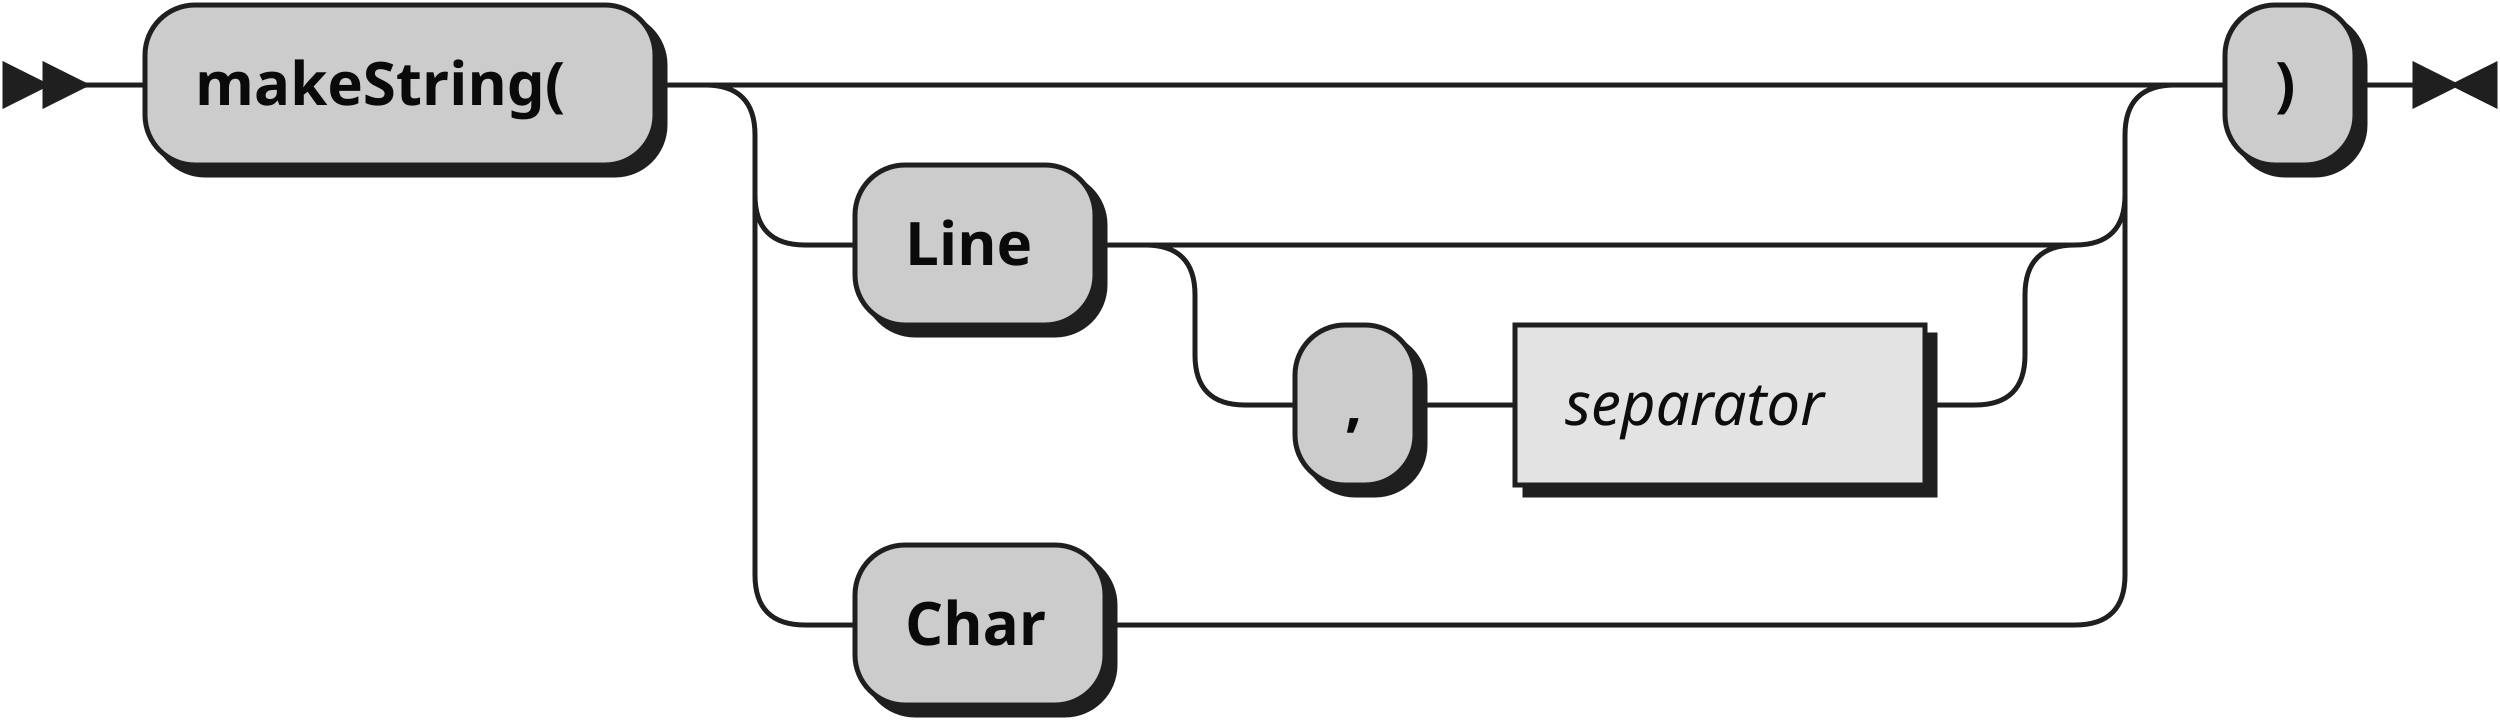
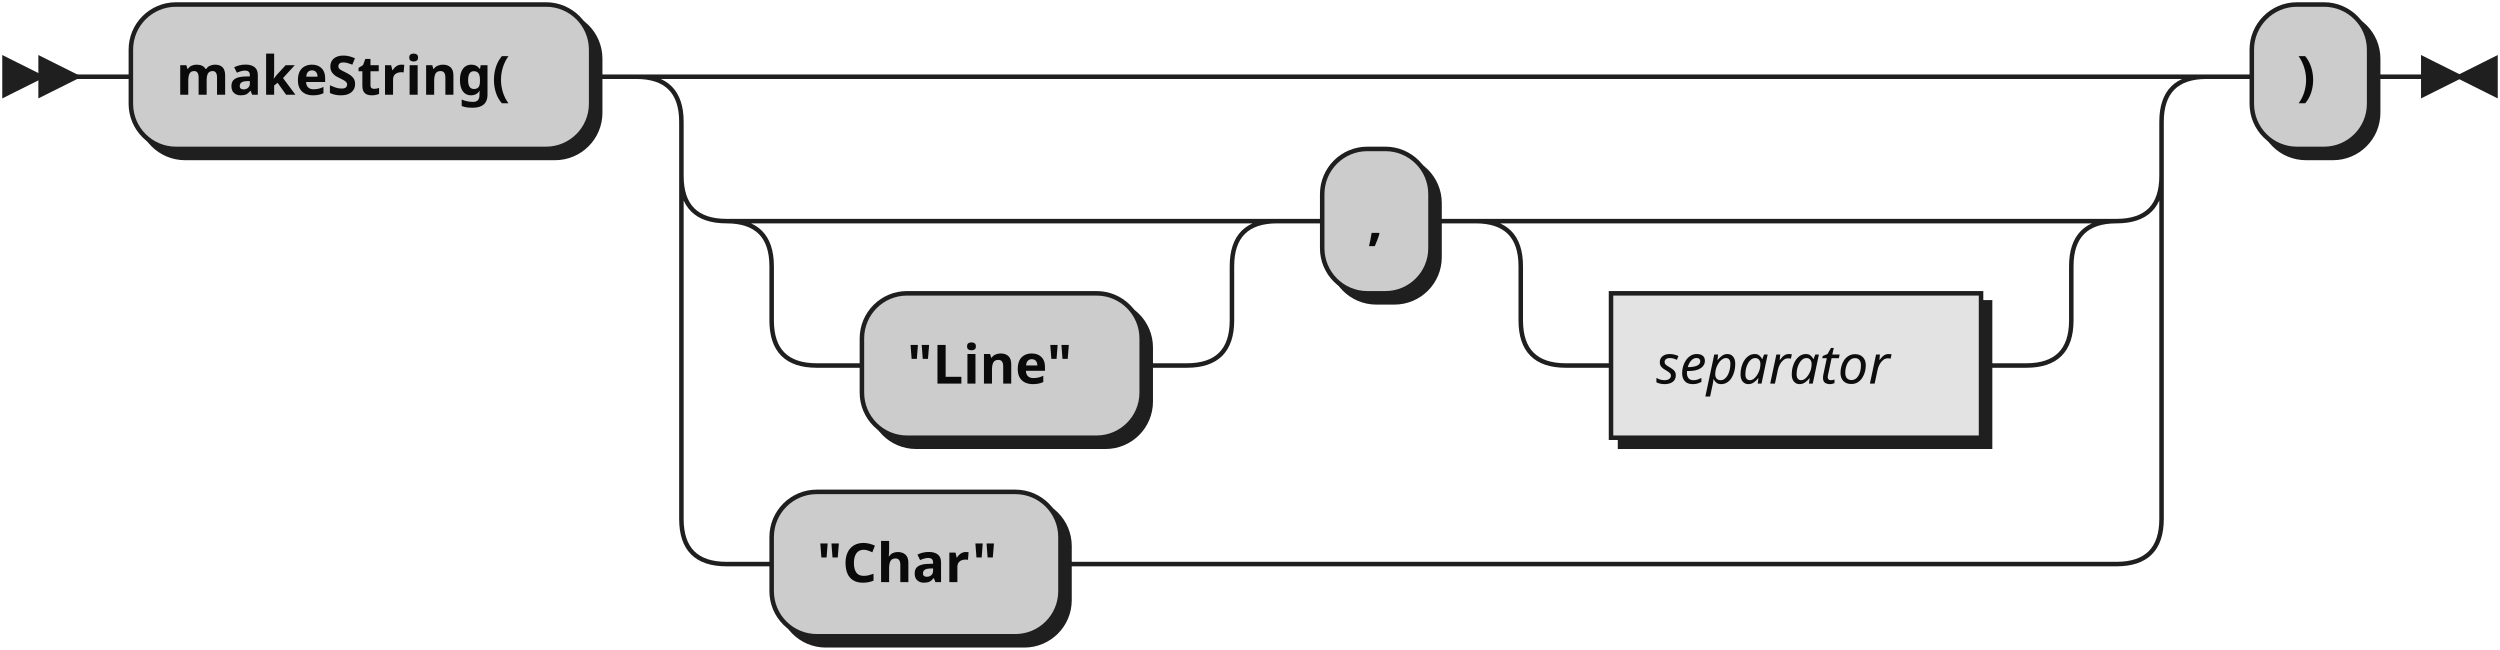
- <svg xmlns="http://www.w3.org/2000/svg" width="500" height="144">
+ <svg xmlns="http://www.w3.org/2000/svg" width="554" height="144">
  <defs>
    <style type="text/css">
               @namespace "http://www.w3.org/2000/svg";
               .line                 {fill: none; stroke: #1F1F1F;}
               .bold-line            {stroke: #0A0A0A; shape-rendering: crispEdges; stroke-width:
               2; }
               .thin-line            {stroke: #0F0F0F; shape-rendering: crispEdges}
               .filled               {fill: #1F1F1F; stroke: none;}
               text.terminal         {font-family: Verdana, Sans-serif;
               font-size: 12px;
               fill: #0A0A0A;
               font-weight: bold;
               }
               text.nonterminal      {font-family: Verdana, Sans-serif; font-style: italic;
               font-size: 12px;
               fill: #0D0D0D;
               }
               text.regexp           {font-family: Verdana, Sans-serif;
               font-size: 12px;
               fill: #0F0F0F;
               }
               rect, circle, polygon {fill: #1F1F1F; stroke: #1F1F1F;}
               rect.terminal         {fill: #CCCCCC; stroke: #1F1F1F;}
               rect.nonterminal      {fill: #E3E3E3; stroke: #1F1F1F;}
               rect.text             {fill: none; stroke: none;}    
               polygon.regexp        {fill: #EFEFEF; stroke: #1F1F1F;}
               
            </style>
  </defs>
  <polygon points="9 17 1 13 1 21" />
  <polygon points="17 17 9 13 9 21" />
  <rect x="31" y="3" width="102" height="32" rx="10" />
  <rect x="29" y="1" width="102" height="32" class="terminal" rx="10" />
  <text class="terminal" x="39" y="21">makeString(</text>
-   <rect x="173" y="35" width="48" height="32" rx="10" />
-   <rect x="171" y="33" width="48" height="32" class="terminal" rx="10" />
-   <text class="terminal" x="181" y="53">Line</text>
-   <rect x="261" y="67" width="24" height="32" rx="10" />
-   <rect x="259" y="65" width="24" height="32" class="terminal" rx="10" />
-   <text class="terminal" x="269" y="85">,</text>
-   <rect x="305" y="67" width="82" height="32" />
-   <rect x="303" y="65" width="82" height="32" class="nonterminal" />
-   <text class="nonterminal" x="313" y="85">separator</text>
-   <rect x="173" y="111" width="50" height="32" rx="10" />
-   <rect x="171" y="109" width="50" height="32" class="terminal" rx="10" />
-   <text class="terminal" x="181" y="129">Char</text>
-   <rect x="447" y="3" width="26" height="32" rx="10" />
-   <rect x="445" y="1" width="26" height="32" class="terminal" rx="10" />
-   <text class="terminal" x="455" y="21">)</text>
-   <path class="line" d="m17 17 h2 m0 0 h10 m102 0 h10 m20 0 h10 m0 0 h244 m-274 0 h20 m254 0 h20 m-294 0 q10 0 10 10 m274 0 q0 -10 10 -10 m-284 10 v12 m274 0 v-12 m-274 12 q0 10 10 10 m254 0 q10 0 10 -10 m-264 10 h10 m48 0 h10 m20 0 h10 m0 0 h136 m-166 0 h20 m146 0 h20 m-186 0 q10 0 10 10 m166 0 q0 -10 10 -10 m-176 10 v12 m166 0 v-12 m-166 12 q0 10 10 10 m146 0 q10 0 10 -10 m-156 10 h10 m24 0 h10 m0 0 h10 m82 0 h10 m-244 -42 v20 m274 0 v-20 m-274 20 v56 m274 0 v-56 m-274 56 q0 10 10 10 m254 0 q10 0 10 -10 m-264 10 h10 m50 0 h10 m0 0 h184 m20 -108 h10 m26 0 h10 m3 0 h-3" />
-   <polygon points="491 17 499 13 499 21" />
-   <polygon points="491 17 483 13 483 21" />
+   <rect x="193" y="67" width="62" height="32" rx="10" />
+   <rect x="191" y="65" width="62" height="32" class="terminal" rx="10" />
+   <text class="terminal" x="201" y="85">"Line"</text>
+   <rect x="295" y="35" width="24" height="32" rx="10" />
+   <rect x="293" y="33" width="24" height="32" class="terminal" rx="10" />
+   <text class="terminal" x="303" y="53">,</text>
+   <rect x="359" y="67" width="82" height="32" />
+   <rect x="357" y="65" width="82" height="32" class="nonterminal" />
+   <text class="nonterminal" x="367" y="85">separator</text>
+   <rect x="173" y="111" width="64" height="32" rx="10" />
+   <rect x="171" y="109" width="64" height="32" class="terminal" rx="10" />
+   <text class="terminal" x="181" y="129">"Char"</text>
+   <rect x="501" y="3" width="26" height="32" rx="10" />
+   <rect x="499" y="1" width="26" height="32" class="terminal" rx="10" />
+   <text class="terminal" x="509" y="21">)</text>
+   <path class="line" d="m17 17 h2 m0 0 h10 m102 0 h10 m20 0 h10 m0 0 h298 m-328 0 h20 m308 0 h20 m-348 0 q10 0 10 10 m328 0 q0 -10 10 -10 m-338 10 v12 m328 0 v-12 m-328 12 q0 10 10 10 m308 0 q10 0 10 -10 m-298 10 h10 m0 0 h72 m-102 0 h20 m82 0 h20 m-122 0 q10 0 10 10 m102 0 q0 -10 10 -10 m-112 10 v12 m102 0 v-12 m-102 12 q0 10 10 10 m82 0 q10 0 10 -10 m-92 10 h10 m62 0 h10 m20 -32 h10 m24 0 h10 m20 0 h10 m0 0 h92 m-122 0 h20 m102 0 h20 m-142 0 q10 0 10 10 m122 0 q0 -10 10 -10 m-132 10 v12 m122 0 v-12 m-122 12 q0 10 10 10 m102 0 q10 0 10 -10 m-112 10 h10 m82 0 h10 m-298 -42 v20 m328 0 v-20 m-328 20 v56 m328 0 v-56 m-328 56 q0 10 10 10 m308 0 q10 0 10 -10 m-318 10 h10 m64 0 h10 m0 0 h224 m20 -108 h10 m26 0 h10 m3 0 h-3" />
+   <polygon points="545 17 553 13 553 21" />
+   <polygon points="545 17 537 13 537 21" />
</svg>
